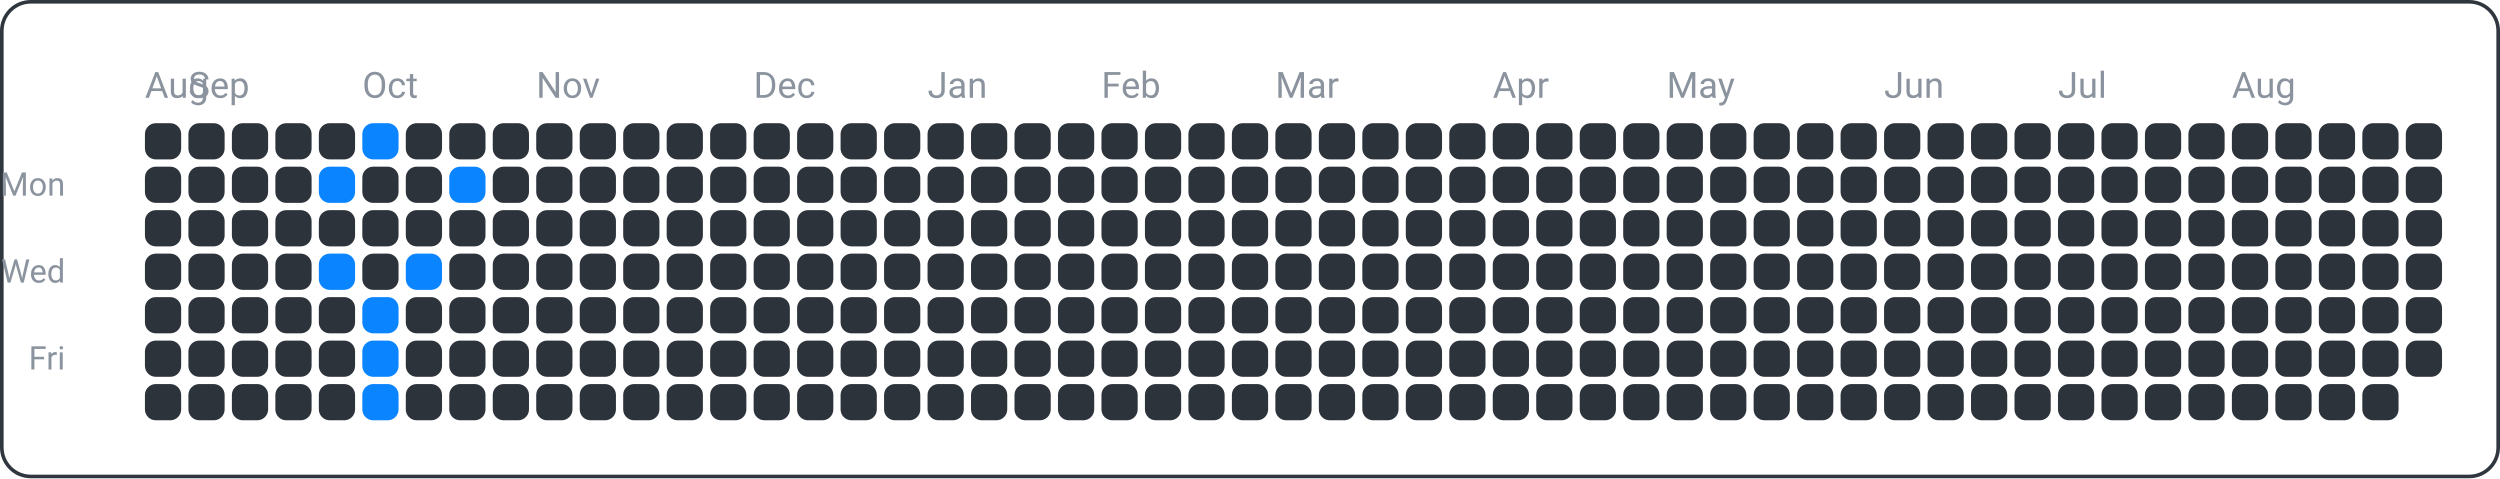
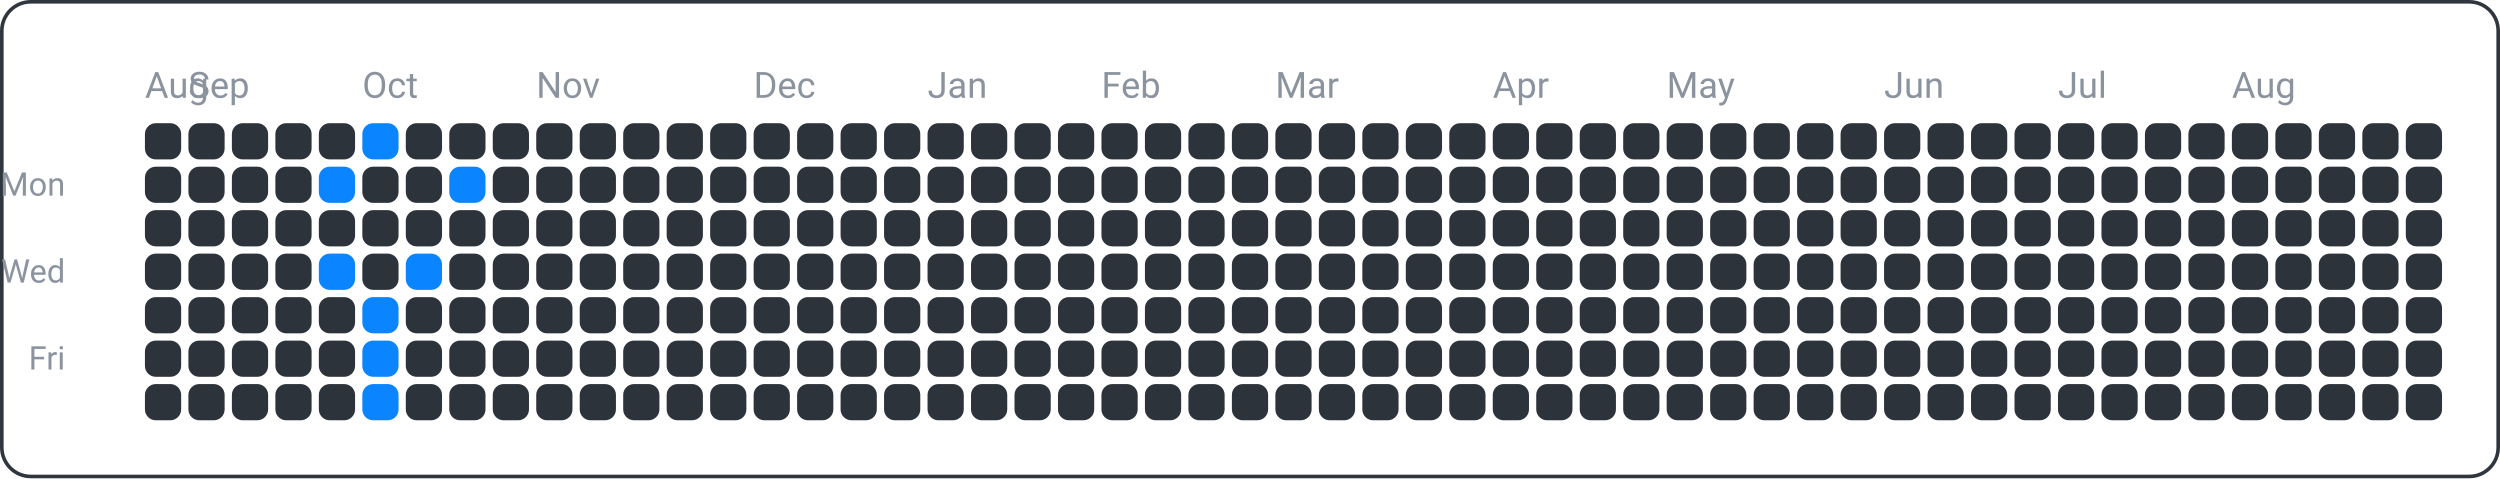
<svg xmlns="http://www.w3.org/2000/svg" width="690" height="132" viewBox="0 0 690 132">
  <rect x="0.5" y="0.5" width="689" height="131" fill="none" rx="8" ry="8" stroke="#30363d" />
  <text x="18" y="54" font-family="ui-sans-serif, -apple-system, Segoe UI, Roboto, Helvetica, Arial" font-size="9" fill="#8b949e" text-anchor="end">Mon</text>
  <text x="18" y="78" font-family="ui-sans-serif, -apple-system, Segoe UI, Roboto, Helvetica, Arial" font-size="9" fill="#8b949e" text-anchor="end">Wed</text>
  <text x="18" y="102" font-family="ui-sans-serif, -apple-system, Segoe UI, Roboto, Helvetica, Arial" font-size="9" fill="#8b949e" text-anchor="end">Fri</text>
  <text x="40" y="27" font-family="ui-sans-serif, -apple-system, Segoe UI, Roboto, Helvetica, Arial" font-size="10" fill="#8b949e" text-anchor="start">Aug</text>
  <text x="52" y="27" font-family="ui-sans-serif, -apple-system, Segoe UI, Roboto, Helvetica, Arial" font-size="10" fill="#8b949e" text-anchor="start">Sep</text>
  <text x="100" y="27" font-family="ui-sans-serif, -apple-system, Segoe UI, Roboto, Helvetica, Arial" font-size="10" fill="#8b949e" text-anchor="start">Oct</text>
  <text x="148" y="27" font-family="ui-sans-serif, -apple-system, Segoe UI, Roboto, Helvetica, Arial" font-size="10" fill="#8b949e" text-anchor="start">Nov</text>
  <text x="208" y="27" font-family="ui-sans-serif, -apple-system, Segoe UI, Roboto, Helvetica, Arial" font-size="10" fill="#8b949e" text-anchor="start">Dec</text>
  <text x="256" y="27" font-family="ui-sans-serif, -apple-system, Segoe UI, Roboto, Helvetica, Arial" font-size="10" fill="#8b949e" text-anchor="start">Jan</text>
  <text x="304" y="27" font-family="ui-sans-serif, -apple-system, Segoe UI, Roboto, Helvetica, Arial" font-size="10" fill="#8b949e" text-anchor="start">Feb</text>
  <text x="352" y="27" font-family="ui-sans-serif, -apple-system, Segoe UI, Roboto, Helvetica, Arial" font-size="10" fill="#8b949e" text-anchor="start">Mar</text>
  <text x="412" y="27" font-family="ui-sans-serif, -apple-system, Segoe UI, Roboto, Helvetica, Arial" font-size="10" fill="#8b949e" text-anchor="start">Apr</text>
  <text x="460" y="27" font-family="ui-sans-serif, -apple-system, Segoe UI, Roboto, Helvetica, Arial" font-size="10" fill="#8b949e" text-anchor="start">May</text>
  <text x="520" y="27" font-family="ui-sans-serif, -apple-system, Segoe UI, Roboto, Helvetica, Arial" font-size="10" fill="#8b949e" text-anchor="start">Jun</text>
  <text x="568" y="27" font-family="ui-sans-serif, -apple-system, Segoe UI, Roboto, Helvetica, Arial" font-size="10" fill="#8b949e" text-anchor="start">Jul</text>
  <text x="616" y="27" font-family="ui-sans-serif, -apple-system, Segoe UI, Roboto, Helvetica, Arial" font-size="10" fill="#8b949e" text-anchor="start">Aug</text>
  <rect x="40" y="34" width="10" height="10" fill="#2d333b" rx="3" ry="3" />
  <rect x="40" y="46" width="10" height="10" fill="#2d333b" rx="3" ry="3" />
  <rect x="40" y="58" width="10" height="10" fill="#2d333b" rx="3" ry="3" />
  <rect x="40" y="70" width="10" height="10" fill="#2d333b" rx="3" ry="3" />
  <rect x="40" y="82" width="10" height="10" fill="#2d333b" rx="3" ry="3" />
  <rect x="40" y="94" width="10" height="10" fill="#2d333b" rx="3" ry="3" />
  <rect x="40" y="106" width="10" height="10" fill="#2d333b" rx="3" ry="3" />
  <rect x="52" y="34" width="10" height="10" fill="#2d333b" rx="3" ry="3" />
  <rect x="52" y="46" width="10" height="10" fill="#2d333b" rx="3" ry="3" />
  <rect x="52" y="58" width="10" height="10" fill="#2d333b" rx="3" ry="3" />
  <rect x="52" y="70" width="10" height="10" fill="#2d333b" rx="3" ry="3" />
  <rect x="52" y="82" width="10" height="10" fill="#2d333b" rx="3" ry="3" />
  <rect x="52" y="94" width="10" height="10" fill="#2d333b" rx="3" ry="3" />
  <rect x="52" y="106" width="10" height="10" fill="#2d333b" rx="3" ry="3" />
  <rect x="64" y="34" width="10" height="10" fill="#2d333b" rx="3" ry="3" />
  <rect x="64" y="46" width="10" height="10" fill="#2d333b" rx="3" ry="3" />
  <rect x="64" y="58" width="10" height="10" fill="#2d333b" rx="3" ry="3" />
  <rect x="64" y="70" width="10" height="10" fill="#2d333b" rx="3" ry="3" />
  <rect x="64" y="82" width="10" height="10" fill="#2d333b" rx="3" ry="3" />
  <rect x="64" y="94" width="10" height="10" fill="#2d333b" rx="3" ry="3" />
  <rect x="64" y="106" width="10" height="10" fill="#2d333b" rx="3" ry="3" />
  <rect x="76" y="34" width="10" height="10" fill="#2d333b" rx="3" ry="3" />
  <rect x="76" y="46" width="10" height="10" fill="#2d333b" rx="3" ry="3" />
  <rect x="76" y="58" width="10" height="10" fill="#2d333b" rx="3" ry="3" />
  <rect x="76" y="70" width="10" height="10" fill="#2d333b" rx="3" ry="3" />
  <rect x="76" y="82" width="10" height="10" fill="#2d333b" rx="3" ry="3" />
  <rect x="76" y="94" width="10" height="10" fill="#2d333b" rx="3" ry="3" />
  <rect x="76" y="106" width="10" height="10" fill="#2d333b" rx="3" ry="3" />
  <rect x="88" y="34" width="10" height="10" fill="#2d333b" rx="3" ry="3" />
  <rect x="88" y="46" width="10" height="10" fill="#0a84ff" rx="3" ry="3" />
  <rect x="88" y="58" width="10" height="10" fill="#2d333b" rx="3" ry="3" />
  <rect x="88" y="70" width="10" height="10" fill="#0a84ff" rx="3" ry="3" />
  <rect x="88" y="82" width="10" height="10" fill="#2d333b" rx="3" ry="3" />
  <rect x="88" y="94" width="10" height="10" fill="#2d333b" rx="3" ry="3" />
  <rect x="88" y="106" width="10" height="10" fill="#2d333b" rx="3" ry="3" />
  <rect x="100" y="34" width="10" height="10" fill="#0a84ff" rx="3" ry="3" />
  <rect x="100" y="46" width="10" height="10" fill="#2d333b" rx="3" ry="3" />
  <rect x="100" y="58" width="10" height="10" fill="#2d333b" rx="3" ry="3" />
  <rect x="100" y="70" width="10" height="10" fill="#2d333b" rx="3" ry="3" />
  <rect x="100" y="82" width="10" height="10" fill="#0a84ff" rx="3" ry="3" />
  <rect x="100" y="94" width="10" height="10" fill="#0a84ff" rx="3" ry="3" />
  <rect x="100" y="106" width="10" height="10" fill="#0a84ff" rx="3" ry="3" />
  <rect x="112" y="34" width="10" height="10" fill="#2d333b" rx="3" ry="3" />
  <rect x="112" y="46" width="10" height="10" fill="#2d333b" rx="3" ry="3" />
  <rect x="112" y="58" width="10" height="10" fill="#2d333b" rx="3" ry="3" />
  <rect x="112" y="70" width="10" height="10" fill="#0a84ff" rx="3" ry="3" />
  <rect x="112" y="82" width="10" height="10" fill="#2d333b" rx="3" ry="3" />
  <rect x="112" y="94" width="10" height="10" fill="#2d333b" rx="3" ry="3" />
  <rect x="112" y="106" width="10" height="10" fill="#2d333b" rx="3" ry="3" />
  <rect x="124" y="34" width="10" height="10" fill="#2d333b" rx="3" ry="3" />
  <rect x="124" y="46" width="10" height="10" fill="#0a84ff" rx="3" ry="3" />
  <rect x="124" y="58" width="10" height="10" fill="#2d333b" rx="3" ry="3" />
  <rect x="124" y="70" width="10" height="10" fill="#2d333b" rx="3" ry="3" />
  <rect x="124" y="82" width="10" height="10" fill="#2d333b" rx="3" ry="3" />
  <rect x="124" y="94" width="10" height="10" fill="#2d333b" rx="3" ry="3" />
  <rect x="124" y="106" width="10" height="10" fill="#2d333b" rx="3" ry="3" />
  <rect x="136" y="34" width="10" height="10" fill="#2d333b" rx="3" ry="3" />
  <rect x="136" y="46" width="10" height="10" fill="#2d333b" rx="3" ry="3" />
  <rect x="136" y="58" width="10" height="10" fill="#2d333b" rx="3" ry="3" />
  <rect x="136" y="70" width="10" height="10" fill="#2d333b" rx="3" ry="3" />
  <rect x="136" y="82" width="10" height="10" fill="#2d333b" rx="3" ry="3" />
  <rect x="136" y="94" width="10" height="10" fill="#2d333b" rx="3" ry="3" />
  <rect x="136" y="106" width="10" height="10" fill="#2d333b" rx="3" ry="3" />
  <rect x="148" y="34" width="10" height="10" fill="#2d333b" rx="3" ry="3" />
  <rect x="148" y="46" width="10" height="10" fill="#2d333b" rx="3" ry="3" />
  <rect x="148" y="58" width="10" height="10" fill="#2d333b" rx="3" ry="3" />
  <rect x="148" y="70" width="10" height="10" fill="#2d333b" rx="3" ry="3" />
  <rect x="148" y="82" width="10" height="10" fill="#2d333b" rx="3" ry="3" />
  <rect x="148" y="94" width="10" height="10" fill="#2d333b" rx="3" ry="3" />
  <rect x="148" y="106" width="10" height="10" fill="#2d333b" rx="3" ry="3" />
  <rect x="160" y="34" width="10" height="10" fill="#2d333b" rx="3" ry="3" />
  <rect x="160" y="46" width="10" height="10" fill="#2d333b" rx="3" ry="3" />
  <rect x="160" y="58" width="10" height="10" fill="#2d333b" rx="3" ry="3" />
  <rect x="160" y="70" width="10" height="10" fill="#2d333b" rx="3" ry="3" />
  <rect x="160" y="82" width="10" height="10" fill="#2d333b" rx="3" ry="3" />
  <rect x="160" y="94" width="10" height="10" fill="#2d333b" rx="3" ry="3" />
  <rect x="160" y="106" width="10" height="10" fill="#2d333b" rx="3" ry="3" />
  <rect x="172" y="34" width="10" height="10" fill="#2d333b" rx="3" ry="3" />
  <rect x="172" y="46" width="10" height="10" fill="#2d333b" rx="3" ry="3" />
  <rect x="172" y="58" width="10" height="10" fill="#2d333b" rx="3" ry="3" />
  <rect x="172" y="70" width="10" height="10" fill="#2d333b" rx="3" ry="3" />
  <rect x="172" y="82" width="10" height="10" fill="#2d333b" rx="3" ry="3" />
  <rect x="172" y="94" width="10" height="10" fill="#2d333b" rx="3" ry="3" />
  <rect x="172" y="106" width="10" height="10" fill="#2d333b" rx="3" ry="3" />
  <rect x="184" y="34" width="10" height="10" fill="#2d333b" rx="3" ry="3" />
  <rect x="184" y="46" width="10" height="10" fill="#2d333b" rx="3" ry="3" />
  <rect x="184" y="58" width="10" height="10" fill="#2d333b" rx="3" ry="3" />
  <rect x="184" y="70" width="10" height="10" fill="#2d333b" rx="3" ry="3" />
  <rect x="184" y="82" width="10" height="10" fill="#2d333b" rx="3" ry="3" />
  <rect x="184" y="94" width="10" height="10" fill="#2d333b" rx="3" ry="3" />
  <rect x="184" y="106" width="10" height="10" fill="#2d333b" rx="3" ry="3" />
  <rect x="196" y="34" width="10" height="10" fill="#2d333b" rx="3" ry="3" />
  <rect x="196" y="46" width="10" height="10" fill="#2d333b" rx="3" ry="3" />
  <rect x="196" y="58" width="10" height="10" fill="#2d333b" rx="3" ry="3" />
  <rect x="196" y="70" width="10" height="10" fill="#2d333b" rx="3" ry="3" />
  <rect x="196" y="82" width="10" height="10" fill="#2d333b" rx="3" ry="3" />
  <rect x="196" y="94" width="10" height="10" fill="#2d333b" rx="3" ry="3" />
  <rect x="196" y="106" width="10" height="10" fill="#2d333b" rx="3" ry="3" />
  <rect x="208" y="34" width="10" height="10" fill="#2d333b" rx="3" ry="3" />
  <rect x="208" y="46" width="10" height="10" fill="#2d333b" rx="3" ry="3" />
  <rect x="208" y="58" width="10" height="10" fill="#2d333b" rx="3" ry="3" />
  <rect x="208" y="70" width="10" height="10" fill="#2d333b" rx="3" ry="3" />
  <rect x="208" y="82" width="10" height="10" fill="#2d333b" rx="3" ry="3" />
  <rect x="208" y="94" width="10" height="10" fill="#2d333b" rx="3" ry="3" />
  <rect x="208" y="106" width="10" height="10" fill="#2d333b" rx="3" ry="3" />
  <rect x="220" y="34" width="10" height="10" fill="#2d333b" rx="3" ry="3" />
  <rect x="220" y="46" width="10" height="10" fill="#2d333b" rx="3" ry="3" />
  <rect x="220" y="58" width="10" height="10" fill="#2d333b" rx="3" ry="3" />
  <rect x="220" y="70" width="10" height="10" fill="#2d333b" rx="3" ry="3" />
  <rect x="220" y="82" width="10" height="10" fill="#2d333b" rx="3" ry="3" />
  <rect x="220" y="94" width="10" height="10" fill="#2d333b" rx="3" ry="3" />
  <rect x="220" y="106" width="10" height="10" fill="#2d333b" rx="3" ry="3" />
  <rect x="232" y="34" width="10" height="10" fill="#2d333b" rx="3" ry="3" />
  <rect x="232" y="46" width="10" height="10" fill="#2d333b" rx="3" ry="3" />
  <rect x="232" y="58" width="10" height="10" fill="#2d333b" rx="3" ry="3" />
  <rect x="232" y="70" width="10" height="10" fill="#2d333b" rx="3" ry="3" />
  <rect x="232" y="82" width="10" height="10" fill="#2d333b" rx="3" ry="3" />
  <rect x="232" y="94" width="10" height="10" fill="#2d333b" rx="3" ry="3" />
  <rect x="232" y="106" width="10" height="10" fill="#2d333b" rx="3" ry="3" />
  <rect x="244" y="34" width="10" height="10" fill="#2d333b" rx="3" ry="3" />
  <rect x="244" y="46" width="10" height="10" fill="#2d333b" rx="3" ry="3" />
  <rect x="244" y="58" width="10" height="10" fill="#2d333b" rx="3" ry="3" />
  <rect x="244" y="70" width="10" height="10" fill="#2d333b" rx="3" ry="3" />
  <rect x="244" y="82" width="10" height="10" fill="#2d333b" rx="3" ry="3" />
  <rect x="244" y="94" width="10" height="10" fill="#2d333b" rx="3" ry="3" />
  <rect x="244" y="106" width="10" height="10" fill="#2d333b" rx="3" ry="3" />
  <rect x="256" y="34" width="10" height="10" fill="#2d333b" rx="3" ry="3" />
  <rect x="256" y="46" width="10" height="10" fill="#2d333b" rx="3" ry="3" />
  <rect x="256" y="58" width="10" height="10" fill="#2d333b" rx="3" ry="3" />
  <rect x="256" y="70" width="10" height="10" fill="#2d333b" rx="3" ry="3" />
  <rect x="256" y="82" width="10" height="10" fill="#2d333b" rx="3" ry="3" />
  <rect x="256" y="94" width="10" height="10" fill="#2d333b" rx="3" ry="3" />
  <rect x="256" y="106" width="10" height="10" fill="#2d333b" rx="3" ry="3" />
  <rect x="268" y="34" width="10" height="10" fill="#2d333b" rx="3" ry="3" />
  <rect x="268" y="46" width="10" height="10" fill="#2d333b" rx="3" ry="3" />
  <rect x="268" y="58" width="10" height="10" fill="#2d333b" rx="3" ry="3" />
  <rect x="268" y="70" width="10" height="10" fill="#2d333b" rx="3" ry="3" />
  <rect x="268" y="82" width="10" height="10" fill="#2d333b" rx="3" ry="3" />
  <rect x="268" y="94" width="10" height="10" fill="#2d333b" rx="3" ry="3" />
  <rect x="268" y="106" width="10" height="10" fill="#2d333b" rx="3" ry="3" />
  <rect x="280" y="34" width="10" height="10" fill="#2d333b" rx="3" ry="3" />
  <rect x="280" y="46" width="10" height="10" fill="#2d333b" rx="3" ry="3" />
  <rect x="280" y="58" width="10" height="10" fill="#2d333b" rx="3" ry="3" />
  <rect x="280" y="70" width="10" height="10" fill="#2d333b" rx="3" ry="3" />
  <rect x="280" y="82" width="10" height="10" fill="#2d333b" rx="3" ry="3" />
  <rect x="280" y="94" width="10" height="10" fill="#2d333b" rx="3" ry="3" />
  <rect x="280" y="106" width="10" height="10" fill="#2d333b" rx="3" ry="3" />
  <rect x="292" y="34" width="10" height="10" fill="#2d333b" rx="3" ry="3" />
  <rect x="292" y="46" width="10" height="10" fill="#2d333b" rx="3" ry="3" />
  <rect x="292" y="58" width="10" height="10" fill="#2d333b" rx="3" ry="3" />
  <rect x="292" y="70" width="10" height="10" fill="#2d333b" rx="3" ry="3" />
  <rect x="292" y="82" width="10" height="10" fill="#2d333b" rx="3" ry="3" />
  <rect x="292" y="94" width="10" height="10" fill="#2d333b" rx="3" ry="3" />
  <rect x="292" y="106" width="10" height="10" fill="#2d333b" rx="3" ry="3" />
  <rect x="304" y="34" width="10" height="10" fill="#2d333b" rx="3" ry="3" />
  <rect x="304" y="46" width="10" height="10" fill="#2d333b" rx="3" ry="3" />
  <rect x="304" y="58" width="10" height="10" fill="#2d333b" rx="3" ry="3" />
  <rect x="304" y="70" width="10" height="10" fill="#2d333b" rx="3" ry="3" />
  <rect x="304" y="82" width="10" height="10" fill="#2d333b" rx="3" ry="3" />
  <rect x="304" y="94" width="10" height="10" fill="#2d333b" rx="3" ry="3" />
  <rect x="304" y="106" width="10" height="10" fill="#2d333b" rx="3" ry="3" />
  <rect x="316" y="34" width="10" height="10" fill="#2d333b" rx="3" ry="3" />
  <rect x="316" y="46" width="10" height="10" fill="#2d333b" rx="3" ry="3" />
  <rect x="316" y="58" width="10" height="10" fill="#2d333b" rx="3" ry="3" />
  <rect x="316" y="70" width="10" height="10" fill="#2d333b" rx="3" ry="3" />
  <rect x="316" y="82" width="10" height="10" fill="#2d333b" rx="3" ry="3" />
  <rect x="316" y="94" width="10" height="10" fill="#2d333b" rx="3" ry="3" />
  <rect x="316" y="106" width="10" height="10" fill="#2d333b" rx="3" ry="3" />
  <rect x="328" y="34" width="10" height="10" fill="#2d333b" rx="3" ry="3" />
  <rect x="328" y="46" width="10" height="10" fill="#2d333b" rx="3" ry="3" />
  <rect x="328" y="58" width="10" height="10" fill="#2d333b" rx="3" ry="3" />
  <rect x="328" y="70" width="10" height="10" fill="#2d333b" rx="3" ry="3" />
  <rect x="328" y="82" width="10" height="10" fill="#2d333b" rx="3" ry="3" />
  <rect x="328" y="94" width="10" height="10" fill="#2d333b" rx="3" ry="3" />
  <rect x="328" y="106" width="10" height="10" fill="#2d333b" rx="3" ry="3" />
  <rect x="340" y="34" width="10" height="10" fill="#2d333b" rx="3" ry="3" />
  <rect x="340" y="46" width="10" height="10" fill="#2d333b" rx="3" ry="3" />
  <rect x="340" y="58" width="10" height="10" fill="#2d333b" rx="3" ry="3" />
  <rect x="340" y="70" width="10" height="10" fill="#2d333b" rx="3" ry="3" />
  <rect x="340" y="82" width="10" height="10" fill="#2d333b" rx="3" ry="3" />
  <rect x="340" y="94" width="10" height="10" fill="#2d333b" rx="3" ry="3" />
  <rect x="340" y="106" width="10" height="10" fill="#2d333b" rx="3" ry="3" />
  <rect x="352" y="34" width="10" height="10" fill="#2d333b" rx="3" ry="3" />
  <rect x="352" y="46" width="10" height="10" fill="#2d333b" rx="3" ry="3" />
  <rect x="352" y="58" width="10" height="10" fill="#2d333b" rx="3" ry="3" />
  <rect x="352" y="70" width="10" height="10" fill="#2d333b" rx="3" ry="3" />
  <rect x="352" y="82" width="10" height="10" fill="#2d333b" rx="3" ry="3" />
  <rect x="352" y="94" width="10" height="10" fill="#2d333b" rx="3" ry="3" />
  <rect x="352" y="106" width="10" height="10" fill="#2d333b" rx="3" ry="3" />
  <rect x="364" y="34" width="10" height="10" fill="#2d333b" rx="3" ry="3" />
  <rect x="364" y="46" width="10" height="10" fill="#2d333b" rx="3" ry="3" />
  <rect x="364" y="58" width="10" height="10" fill="#2d333b" rx="3" ry="3" />
  <rect x="364" y="70" width="10" height="10" fill="#2d333b" rx="3" ry="3" />
  <rect x="364" y="82" width="10" height="10" fill="#2d333b" rx="3" ry="3" />
  <rect x="364" y="94" width="10" height="10" fill="#2d333b" rx="3" ry="3" />
  <rect x="364" y="106" width="10" height="10" fill="#2d333b" rx="3" ry="3" />
  <rect x="376" y="34" width="10" height="10" fill="#2d333b" rx="3" ry="3" />
  <rect x="376" y="46" width="10" height="10" fill="#2d333b" rx="3" ry="3" />
  <rect x="376" y="58" width="10" height="10" fill="#2d333b" rx="3" ry="3" />
  <rect x="376" y="70" width="10" height="10" fill="#2d333b" rx="3" ry="3" />
  <rect x="376" y="82" width="10" height="10" fill="#2d333b" rx="3" ry="3" />
  <rect x="376" y="94" width="10" height="10" fill="#2d333b" rx="3" ry="3" />
  <rect x="376" y="106" width="10" height="10" fill="#2d333b" rx="3" ry="3" />
  <rect x="388" y="34" width="10" height="10" fill="#2d333b" rx="3" ry="3" />
  <rect x="388" y="46" width="10" height="10" fill="#2d333b" rx="3" ry="3" />
  <rect x="388" y="58" width="10" height="10" fill="#2d333b" rx="3" ry="3" />
  <rect x="388" y="70" width="10" height="10" fill="#2d333b" rx="3" ry="3" />
  <rect x="388" y="82" width="10" height="10" fill="#2d333b" rx="3" ry="3" />
  <rect x="388" y="94" width="10" height="10" fill="#2d333b" rx="3" ry="3" />
  <rect x="388" y="106" width="10" height="10" fill="#2d333b" rx="3" ry="3" />
  <rect x="400" y="34" width="10" height="10" fill="#2d333b" rx="3" ry="3" />
  <rect x="400" y="46" width="10" height="10" fill="#2d333b" rx="3" ry="3" />
  <rect x="400" y="58" width="10" height="10" fill="#2d333b" rx="3" ry="3" />
  <rect x="400" y="70" width="10" height="10" fill="#2d333b" rx="3" ry="3" />
  <rect x="400" y="82" width="10" height="10" fill="#2d333b" rx="3" ry="3" />
  <rect x="400" y="94" width="10" height="10" fill="#2d333b" rx="3" ry="3" />
  <rect x="400" y="106" width="10" height="10" fill="#2d333b" rx="3" ry="3" />
  <rect x="412" y="34" width="10" height="10" fill="#2d333b" rx="3" ry="3" />
  <rect x="412" y="46" width="10" height="10" fill="#2d333b" rx="3" ry="3" />
  <rect x="412" y="58" width="10" height="10" fill="#2d333b" rx="3" ry="3" />
  <rect x="412" y="70" width="10" height="10" fill="#2d333b" rx="3" ry="3" />
  <rect x="412" y="82" width="10" height="10" fill="#2d333b" rx="3" ry="3" />
  <rect x="412" y="94" width="10" height="10" fill="#2d333b" rx="3" ry="3" />
  <rect x="412" y="106" width="10" height="10" fill="#2d333b" rx="3" ry="3" />
  <rect x="424" y="34" width="10" height="10" fill="#2d333b" rx="3" ry="3" />
  <rect x="424" y="46" width="10" height="10" fill="#2d333b" rx="3" ry="3" />
  <rect x="424" y="58" width="10" height="10" fill="#2d333b" rx="3" ry="3" />
  <rect x="424" y="70" width="10" height="10" fill="#2d333b" rx="3" ry="3" />
  <rect x="424" y="82" width="10" height="10" fill="#2d333b" rx="3" ry="3" />
  <rect x="424" y="94" width="10" height="10" fill="#2d333b" rx="3" ry="3" />
  <rect x="424" y="106" width="10" height="10" fill="#2d333b" rx="3" ry="3" />
  <rect x="436" y="34" width="10" height="10" fill="#2d333b" rx="3" ry="3" />
  <rect x="436" y="46" width="10" height="10" fill="#2d333b" rx="3" ry="3" />
  <rect x="436" y="58" width="10" height="10" fill="#2d333b" rx="3" ry="3" />
  <rect x="436" y="70" width="10" height="10" fill="#2d333b" rx="3" ry="3" />
  <rect x="436" y="82" width="10" height="10" fill="#2d333b" rx="3" ry="3" />
  <rect x="436" y="94" width="10" height="10" fill="#2d333b" rx="3" ry="3" />
  <rect x="436" y="106" width="10" height="10" fill="#2d333b" rx="3" ry="3" />
  <rect x="448" y="34" width="10" height="10" fill="#2d333b" rx="3" ry="3" />
  <rect x="448" y="46" width="10" height="10" fill="#2d333b" rx="3" ry="3" />
  <rect x="448" y="58" width="10" height="10" fill="#2d333b" rx="3" ry="3" />
  <rect x="448" y="70" width="10" height="10" fill="#2d333b" rx="3" ry="3" />
  <rect x="448" y="82" width="10" height="10" fill="#2d333b" rx="3" ry="3" />
  <rect x="448" y="94" width="10" height="10" fill="#2d333b" rx="3" ry="3" />
  <rect x="448" y="106" width="10" height="10" fill="#2d333b" rx="3" ry="3" />
  <rect x="460" y="34" width="10" height="10" fill="#2d333b" rx="3" ry="3" />
  <rect x="460" y="46" width="10" height="10" fill="#2d333b" rx="3" ry="3" />
  <rect x="460" y="58" width="10" height="10" fill="#2d333b" rx="3" ry="3" />
  <rect x="460" y="70" width="10" height="10" fill="#2d333b" rx="3" ry="3" />
  <rect x="460" y="82" width="10" height="10" fill="#2d333b" rx="3" ry="3" />
  <rect x="460" y="94" width="10" height="10" fill="#2d333b" rx="3" ry="3" />
  <rect x="460" y="106" width="10" height="10" fill="#2d333b" rx="3" ry="3" />
  <rect x="472" y="34" width="10" height="10" fill="#2d333b" rx="3" ry="3" />
  <rect x="472" y="46" width="10" height="10" fill="#2d333b" rx="3" ry="3" />
  <rect x="472" y="58" width="10" height="10" fill="#2d333b" rx="3" ry="3" />
  <rect x="472" y="70" width="10" height="10" fill="#2d333b" rx="3" ry="3" />
  <rect x="472" y="82" width="10" height="10" fill="#2d333b" rx="3" ry="3" />
  <rect x="472" y="94" width="10" height="10" fill="#2d333b" rx="3" ry="3" />
  <rect x="472" y="106" width="10" height="10" fill="#2d333b" rx="3" ry="3" />
  <rect x="484" y="34" width="10" height="10" fill="#2d333b" rx="3" ry="3" />
  <rect x="484" y="46" width="10" height="10" fill="#2d333b" rx="3" ry="3" />
  <rect x="484" y="58" width="10" height="10" fill="#2d333b" rx="3" ry="3" />
  <rect x="484" y="70" width="10" height="10" fill="#2d333b" rx="3" ry="3" />
  <rect x="484" y="82" width="10" height="10" fill="#2d333b" rx="3" ry="3" />
  <rect x="484" y="94" width="10" height="10" fill="#2d333b" rx="3" ry="3" />
  <rect x="484" y="106" width="10" height="10" fill="#2d333b" rx="3" ry="3" />
  <rect x="496" y="34" width="10" height="10" fill="#2d333b" rx="3" ry="3" />
  <rect x="496" y="46" width="10" height="10" fill="#2d333b" rx="3" ry="3" />
  <rect x="496" y="58" width="10" height="10" fill="#2d333b" rx="3" ry="3" />
  <rect x="496" y="70" width="10" height="10" fill="#2d333b" rx="3" ry="3" />
  <rect x="496" y="82" width="10" height="10" fill="#2d333b" rx="3" ry="3" />
  <rect x="496" y="94" width="10" height="10" fill="#2d333b" rx="3" ry="3" />
  <rect x="496" y="106" width="10" height="10" fill="#2d333b" rx="3" ry="3" />
  <rect x="508" y="34" width="10" height="10" fill="#2d333b" rx="3" ry="3" />
  <rect x="508" y="46" width="10" height="10" fill="#2d333b" rx="3" ry="3" />
  <rect x="508" y="58" width="10" height="10" fill="#2d333b" rx="3" ry="3" />
  <rect x="508" y="70" width="10" height="10" fill="#2d333b" rx="3" ry="3" />
  <rect x="508" y="82" width="10" height="10" fill="#2d333b" rx="3" ry="3" />
  <rect x="508" y="94" width="10" height="10" fill="#2d333b" rx="3" ry="3" />
  <rect x="508" y="106" width="10" height="10" fill="#2d333b" rx="3" ry="3" />
  <rect x="520" y="34" width="10" height="10" fill="#2d333b" rx="3" ry="3" />
  <rect x="520" y="46" width="10" height="10" fill="#2d333b" rx="3" ry="3" />
  <rect x="520" y="58" width="10" height="10" fill="#2d333b" rx="3" ry="3" />
  <rect x="520" y="70" width="10" height="10" fill="#2d333b" rx="3" ry="3" />
  <rect x="520" y="82" width="10" height="10" fill="#2d333b" rx="3" ry="3" />
  <rect x="520" y="94" width="10" height="10" fill="#2d333b" rx="3" ry="3" />
  <rect x="520" y="106" width="10" height="10" fill="#2d333b" rx="3" ry="3" />
  <rect x="532" y="34" width="10" height="10" fill="#2d333b" rx="3" ry="3" />
  <rect x="532" y="46" width="10" height="10" fill="#2d333b" rx="3" ry="3" />
  <rect x="532" y="58" width="10" height="10" fill="#2d333b" rx="3" ry="3" />
  <rect x="532" y="70" width="10" height="10" fill="#2d333b" rx="3" ry="3" />
  <rect x="532" y="82" width="10" height="10" fill="#2d333b" rx="3" ry="3" />
  <rect x="532" y="94" width="10" height="10" fill="#2d333b" rx="3" ry="3" />
  <rect x="532" y="106" width="10" height="10" fill="#2d333b" rx="3" ry="3" />
  <rect x="544" y="34" width="10" height="10" fill="#2d333b" rx="3" ry="3" />
  <rect x="544" y="46" width="10" height="10" fill="#2d333b" rx="3" ry="3" />
  <rect x="544" y="58" width="10" height="10" fill="#2d333b" rx="3" ry="3" />
  <rect x="544" y="70" width="10" height="10" fill="#2d333b" rx="3" ry="3" />
  <rect x="544" y="82" width="10" height="10" fill="#2d333b" rx="3" ry="3" />
  <rect x="544" y="94" width="10" height="10" fill="#2d333b" rx="3" ry="3" />
  <rect x="544" y="106" width="10" height="10" fill="#2d333b" rx="3" ry="3" />
  <rect x="556" y="34" width="10" height="10" fill="#2d333b" rx="3" ry="3" />
  <rect x="556" y="46" width="10" height="10" fill="#2d333b" rx="3" ry="3" />
  <rect x="556" y="58" width="10" height="10" fill="#2d333b" rx="3" ry="3" />
  <rect x="556" y="70" width="10" height="10" fill="#2d333b" rx="3" ry="3" />
  <rect x="556" y="82" width="10" height="10" fill="#2d333b" rx="3" ry="3" />
  <rect x="556" y="94" width="10" height="10" fill="#2d333b" rx="3" ry="3" />
  <rect x="556" y="106" width="10" height="10" fill="#2d333b" rx="3" ry="3" />
  <rect x="568" y="34" width="10" height="10" fill="#2d333b" rx="3" ry="3" />
  <rect x="568" y="46" width="10" height="10" fill="#2d333b" rx="3" ry="3" />
  <rect x="568" y="58" width="10" height="10" fill="#2d333b" rx="3" ry="3" />
  <rect x="568" y="70" width="10" height="10" fill="#2d333b" rx="3" ry="3" />
  <rect x="568" y="82" width="10" height="10" fill="#2d333b" rx="3" ry="3" />
  <rect x="568" y="94" width="10" height="10" fill="#2d333b" rx="3" ry="3" />
  <rect x="568" y="106" width="10" height="10" fill="#2d333b" rx="3" ry="3" />
  <rect x="580" y="34" width="10" height="10" fill="#2d333b" rx="3" ry="3" />
  <rect x="580" y="46" width="10" height="10" fill="#2d333b" rx="3" ry="3" />
  <rect x="580" y="58" width="10" height="10" fill="#2d333b" rx="3" ry="3" />
  <rect x="580" y="70" width="10" height="10" fill="#2d333b" rx="3" ry="3" />
  <rect x="580" y="82" width="10" height="10" fill="#2d333b" rx="3" ry="3" />
  <rect x="580" y="94" width="10" height="10" fill="#2d333b" rx="3" ry="3" />
  <rect x="580" y="106" width="10" height="10" fill="#2d333b" rx="3" ry="3" />
  <rect x="592" y="34" width="10" height="10" fill="#2d333b" rx="3" ry="3" />
  <rect x="592" y="46" width="10" height="10" fill="#2d333b" rx="3" ry="3" />
  <rect x="592" y="58" width="10" height="10" fill="#2d333b" rx="3" ry="3" />
  <rect x="592" y="70" width="10" height="10" fill="#2d333b" rx="3" ry="3" />
  <rect x="592" y="82" width="10" height="10" fill="#2d333b" rx="3" ry="3" />
  <rect x="592" y="94" width="10" height="10" fill="#2d333b" rx="3" ry="3" />
  <rect x="592" y="106" width="10" height="10" fill="#2d333b" rx="3" ry="3" />
  <rect x="604" y="34" width="10" height="10" fill="#2d333b" rx="3" ry="3" />
  <rect x="604" y="46" width="10" height="10" fill="#2d333b" rx="3" ry="3" />
  <rect x="604" y="58" width="10" height="10" fill="#2d333b" rx="3" ry="3" />
  <rect x="604" y="70" width="10" height="10" fill="#2d333b" rx="3" ry="3" />
  <rect x="604" y="82" width="10" height="10" fill="#2d333b" rx="3" ry="3" />
  <rect x="604" y="94" width="10" height="10" fill="#2d333b" rx="3" ry="3" />
  <rect x="604" y="106" width="10" height="10" fill="#2d333b" rx="3" ry="3" />
  <rect x="616" y="34" width="10" height="10" fill="#2d333b" rx="3" ry="3" />
  <rect x="616" y="46" width="10" height="10" fill="#2d333b" rx="3" ry="3" />
  <rect x="616" y="58" width="10" height="10" fill="#2d333b" rx="3" ry="3" />
  <rect x="616" y="70" width="10" height="10" fill="#2d333b" rx="3" ry="3" />
  <rect x="616" y="82" width="10" height="10" fill="#2d333b" rx="3" ry="3" />
  <rect x="616" y="94" width="10" height="10" fill="#2d333b" rx="3" ry="3" />
  <rect x="616" y="106" width="10" height="10" fill="#2d333b" rx="3" ry="3" />
  <rect x="628" y="34" width="10" height="10" fill="#2d333b" rx="3" ry="3" />
  <rect x="628" y="46" width="10" height="10" fill="#2d333b" rx="3" ry="3" />
  <rect x="628" y="58" width="10" height="10" fill="#2d333b" rx="3" ry="3" />
  <rect x="628" y="70" width="10" height="10" fill="#2d333b" rx="3" ry="3" />
  <rect x="628" y="82" width="10" height="10" fill="#2d333b" rx="3" ry="3" />
  <rect x="628" y="94" width="10" height="10" fill="#2d333b" rx="3" ry="3" />
  <rect x="628" y="106" width="10" height="10" fill="#2d333b" rx="3" ry="3" />
  <rect x="640" y="34" width="10" height="10" fill="#2d333b" rx="3" ry="3" />
  <rect x="640" y="46" width="10" height="10" fill="#2d333b" rx="3" ry="3" />
  <rect x="640" y="58" width="10" height="10" fill="#2d333b" rx="3" ry="3" />
  <rect x="640" y="70" width="10" height="10" fill="#2d333b" rx="3" ry="3" />
  <rect x="640" y="82" width="10" height="10" fill="#2d333b" rx="3" ry="3" />
  <rect x="640" y="94" width="10" height="10" fill="#2d333b" rx="3" ry="3" />
  <rect x="640" y="106" width="10" height="10" fill="#2d333b" rx="3" ry="3" />
  <rect x="652" y="34" width="10" height="10" fill="#2d333b" rx="3" ry="3" />
  <rect x="652" y="46" width="10" height="10" fill="#2d333b" rx="3" ry="3" />
  <rect x="652" y="58" width="10" height="10" fill="#2d333b" rx="3" ry="3" />
  <rect x="652" y="70" width="10" height="10" fill="#2d333b" rx="3" ry="3" />
  <rect x="652" y="82" width="10" height="10" fill="#2d333b" rx="3" ry="3" />
  <rect x="652" y="94" width="10" height="10" fill="#2d333b" rx="3" ry="3" />
  <rect x="652" y="106" width="10" height="10" fill="#2d333b" rx="3" ry="3" />
  <rect x="664" y="34" width="10" height="10" fill="#2d333b" rx="3" ry="3" />
  <rect x="664" y="46" width="10" height="10" fill="#2d333b" rx="3" ry="3" />
  <rect x="664" y="58" width="10" height="10" fill="#2d333b" rx="3" ry="3" />
  <rect x="664" y="70" width="10" height="10" fill="#2d333b" rx="3" ry="3" />
  <rect x="664" y="82" width="10" height="10" fill="#2d333b" rx="3" ry="3" />
  <rect x="664" y="94" width="10" height="10" fill="#2d333b" rx="3" ry="3" />
+   <rect x="664" y="106" width="10" height="10" fill="#2d333b" rx="3" ry="3" />
</svg>
